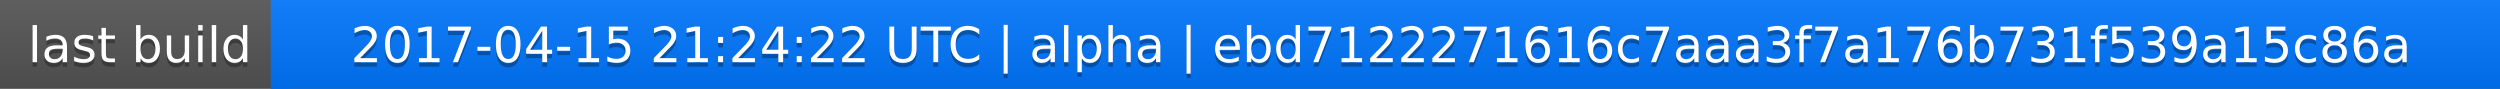
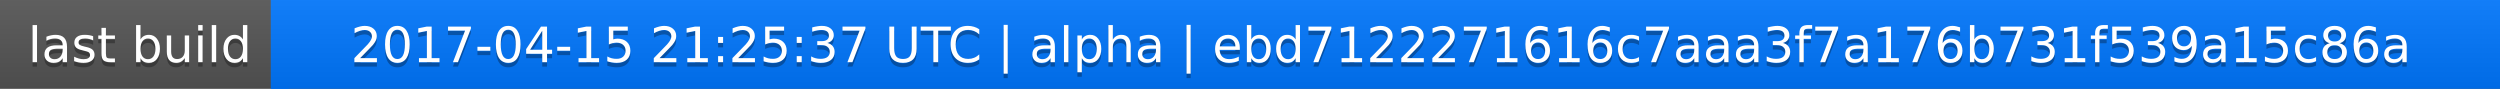
<svg xmlns="http://www.w3.org/2000/svg" width="563" height="20">
  <linearGradient id="a" x2="0" y2="100%">
    <stop offset="0" stop-color="#bbb" stop-opacity=".1" />
    <stop offset="1" stop-opacity=".1" />
  </linearGradient>
  <rect rx="0" width="563" height="20" fill="#555" />
  <rect rx="0" x="61" width="502" height="20" fill="#07f" />
  <path fill="#07f" d="M61 0h4v20h-4z" />
  <rect rx="0" width="563" height="20" fill="url(#a)" />
  <g fill="#fff" text-anchor="middle" font-family="DejaVu Sans,Verdana,Geneva,sans-serif" font-size="11">
    <text x="31.5" y="15" fill="#010101" fill-opacity=".3">last build</text>
    <text x="31.5" y="14">last build</text>
-     <text x="311" y="15" fill="#010101" fill-opacity=".3">2017-04-15 21:24:22 UTC | alpha | ebd7122271616c7aaa3f7a176b731f539a15c86a</text>
-     <text x="311" y="14">2017-04-15 21:24:22 UTC | alpha | ebd7122271616c7aaa3f7a176b731f539a15c86a</text>
+     <text x="311" y="15" fill="#010101" fill-opacity=".3">2017-04-15 21:25:37 UTC | alpha | ebd7122271616c7aaa3f7a176b731f539a15c86a</text>
+     <text x="311" y="14">2017-04-15 21:25:37 UTC | alpha | ebd7122271616c7aaa3f7a176b731f539a15c86a</text>
  </g>
</svg>
